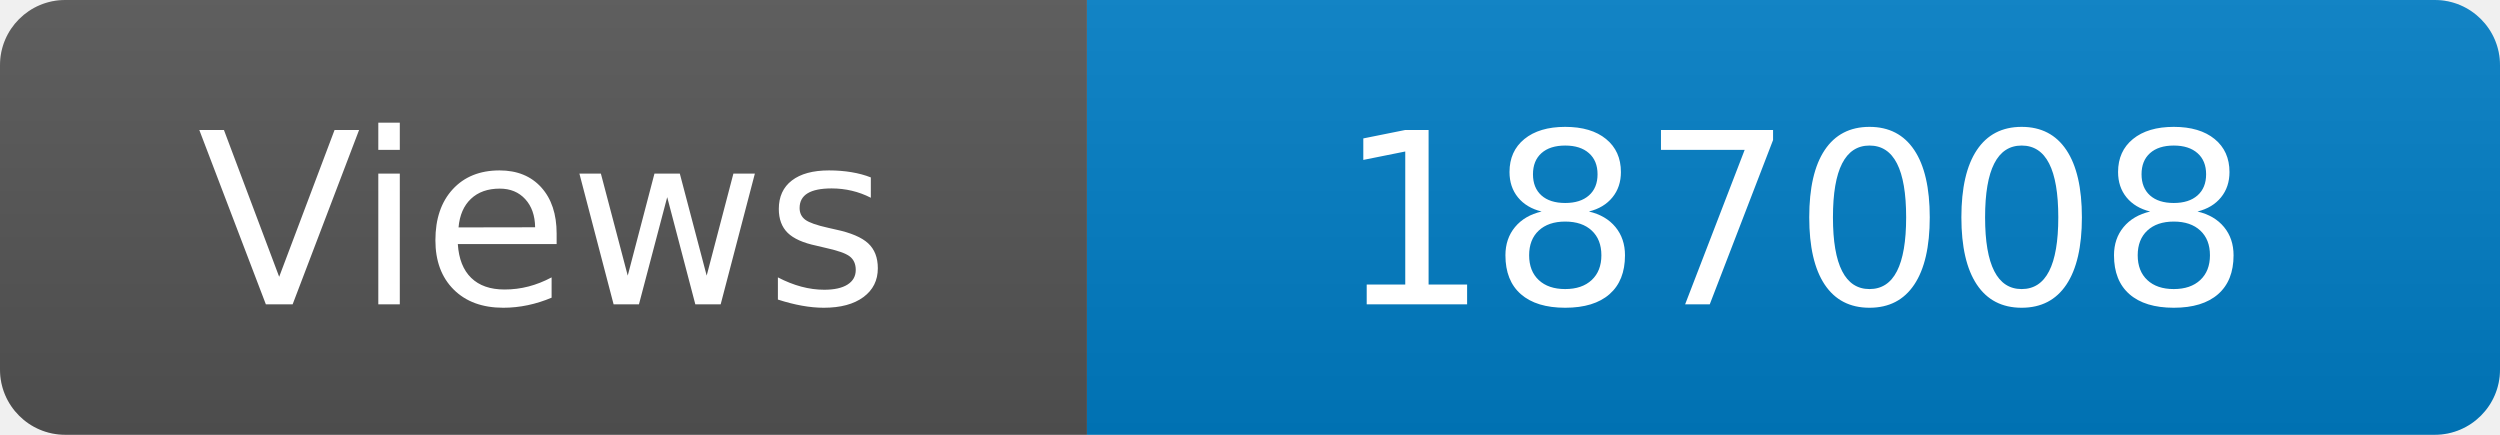
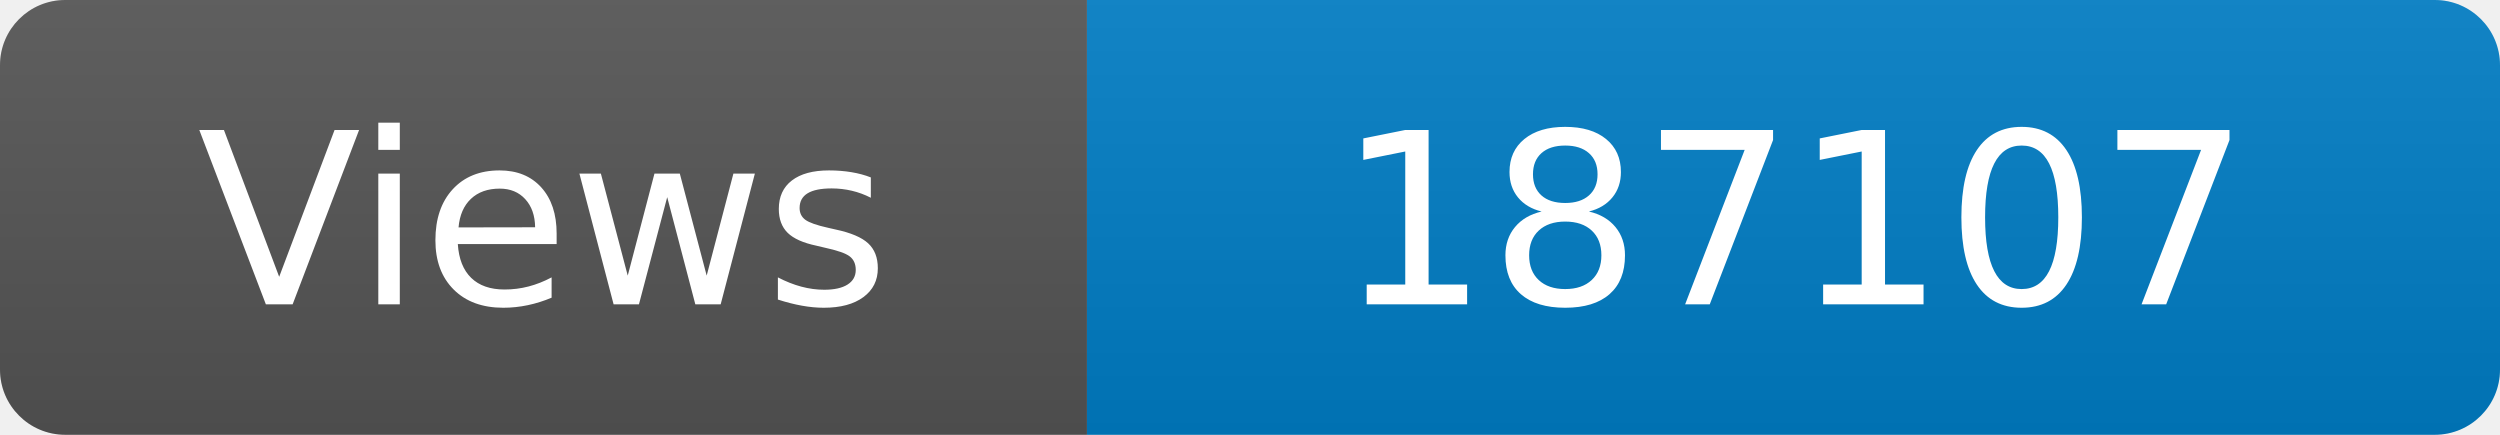
<svg xmlns="http://www.w3.org/2000/svg" width="115" height="20" role="img" aria-label="Maintained?: yes">
  <linearGradient id="s" x2="0" y2="100%">
    <stop offset="0" stop-color="#bbb" stop-opacity=".1" />
    <stop offset="1" stop-opacity=".1" />
  </linearGradient>
  <clipPath id="r">
    <rect width="115" height="20" rx="3" fill="#fff" />
  </clipPath>
  <g clip-path="url(#r)">
    <rect width="50" height="20" fill="#555" />
    <rect x="50" width="160" height="20" fill="#007ec6" />
    <rect width="115" height="20" fill="url(#s)" />
  </g>
  <g fill="#fff" text-anchor="middle" font-family="Verdana,Geneva,DejaVu Sans,sans-serif" font-size="110">
    <text x="250" y="140" transform="scale(.1)" fill="#fff">Views</text>
-     <text x="825" y="140" transform="scale(.1)" fill="#fff">187008</text>
+     <text x="825" y="140" transform="scale(.1)" fill="#fff">187107</text>
  </g>
</svg>
